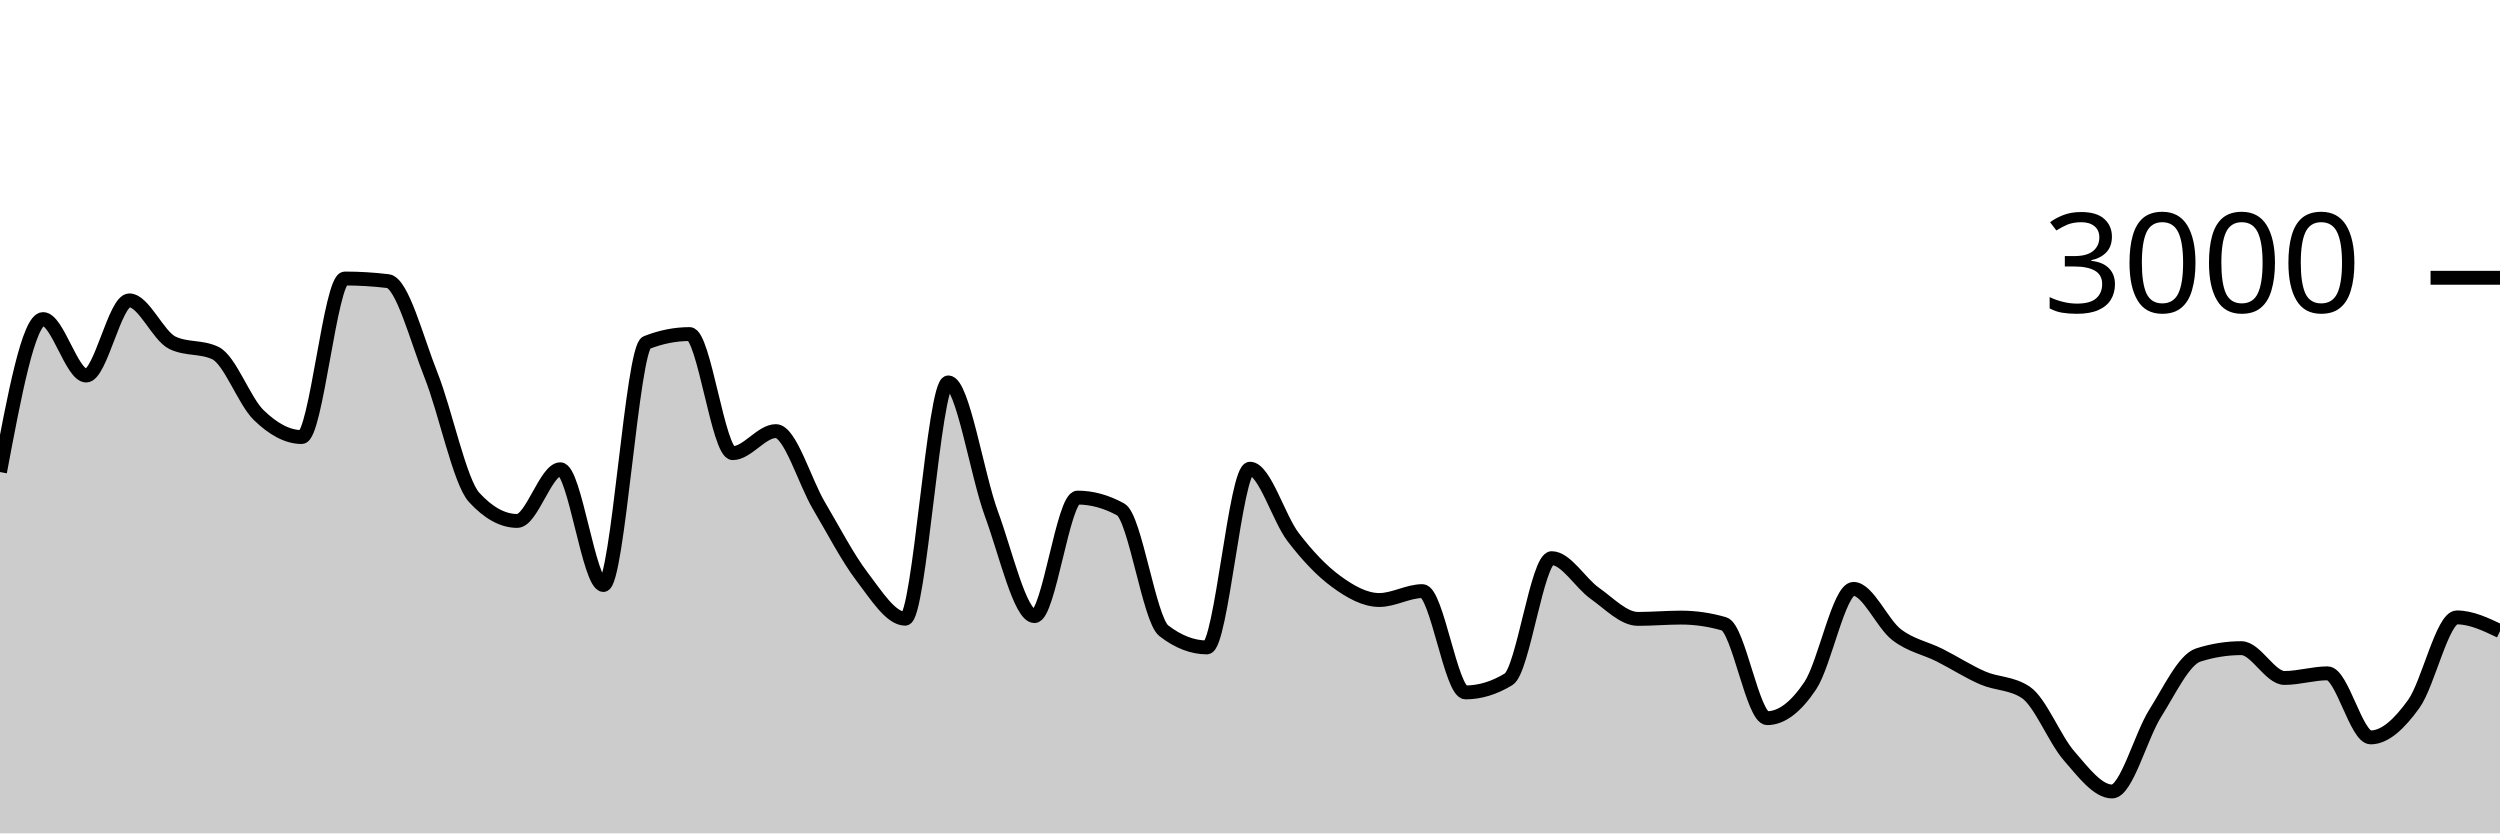
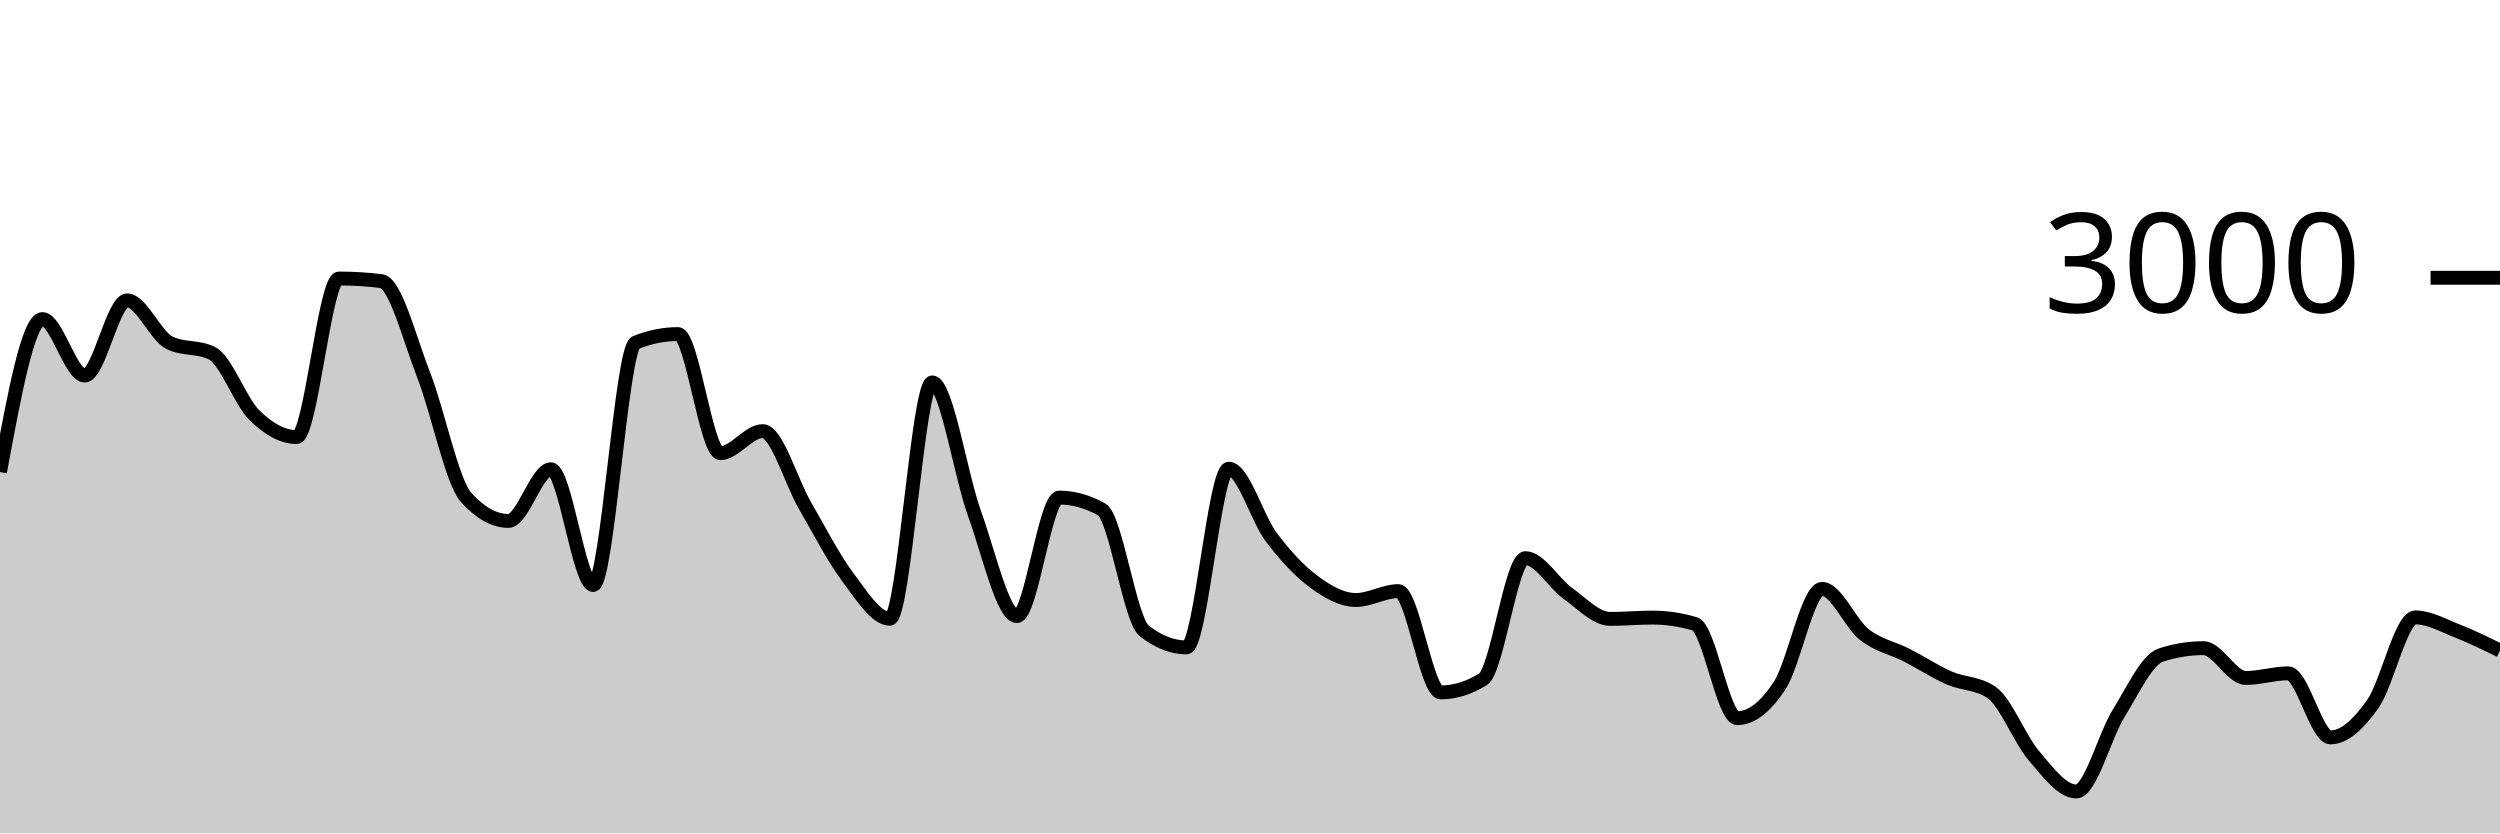
<svg xmlns="http://www.w3.org/2000/svg" viewBox="0 0 180 60">
  <g transform="translate(0,20)">
-     <path class="area" fill="rgba(0, 0, 0, 0.2)" d="M0,13.987C1.034,8.48,2.069,2.973,3.103,2.973C4.138,2.973,5.172,7.04,6.207,7.04C7.241,7.04,8.276,1.627,9.31,1.627C10.345,1.627,11.379,4.182,12.414,4.68C13.448,5.178,14.483,4.929,15.517,5.427C16.552,5.924,17.586,8.873,18.621,9.88C19.655,10.887,20.69,11.467,21.724,11.467C22.759,11.467,23.793,0.053,24.828,0.053C25.862,0.053,26.897,0.116,27.931,0.24C28.966,0.364,30,4.418,31.034,7.013C32.069,9.609,33.103,14.684,34.138,15.813C35.172,16.942,36.207,17.507,37.241,17.507C38.276,17.507,39.31,13.787,40.345,13.787C41.379,13.787,42.414,22.12,43.448,22.12C44.483,22.12,45.517,5.076,46.552,4.667C47.586,4.258,48.621,4.053,49.655,4.053C50.69,4.053,51.724,12.627,52.759,12.627C53.793,12.627,54.828,11.04,55.862,11.04C56.897,11.04,57.931,14.667,58.966,16.413C60,18.16,61.034,20.164,62.069,21.52C63.103,22.876,64.138,24.547,65.172,24.547C66.207,24.547,67.241,7.533,68.276,7.533C69.31,7.533,70.345,14.182,71.379,16.987C72.414,19.791,73.448,24.36,74.483,24.36C75.517,24.36,76.552,15.827,77.586,15.827C78.621,15.827,79.655,16.111,80.69,16.68C81.724,17.249,82.759,24.613,83.793,25.413C84.828,26.213,85.862,26.613,86.897,26.613C87.931,26.613,88.966,13.747,90,13.747C91.034,13.747,92.069,17.313,93.103,18.667C94.138,20.02,95.172,21.111,96.207,21.867C97.241,22.622,98.276,23.2,99.31,23.2C100.345,23.2,101.379,22.56,102.414,22.56C103.448,22.56,104.483,29.853,105.517,29.853C106.552,29.853,107.586,29.538,108.621,28.907C109.655,28.276,110.69,20.187,111.724,20.187C112.759,20.187,113.793,21.991,114.828,22.72C115.862,23.449,116.897,24.56,117.931,24.56C118.966,24.56,120,24.467,121.034,24.467C122.069,24.467,123.103,24.618,124.138,24.92C125.172,25.222,126.207,31.707,127.241,31.707C128.276,31.707,129.31,30.911,130.345,29.36C131.379,27.809,132.414,22.4,133.448,22.4C134.483,22.4,135.517,24.898,136.552,25.693C137.586,26.489,138.621,26.653,139.655,27.173C140.69,27.693,141.724,28.367,142.759,28.813C143.793,29.26,144.828,29.16,145.862,29.853C146.897,30.547,147.931,33.224,148.966,34.413C150,35.602,151.034,36.987,152.069,36.987C153.103,36.987,154.138,32.998,155.172,31.36C156.207,29.722,157.241,27.489,158.276,27.16C159.31,26.831,160.345,26.667,161.379,26.667C162.414,26.667,163.448,28.813,164.483,28.813C165.517,28.813,166.552,28.48,167.586,28.48C168.621,28.48,169.655,33.093,170.69,33.093C171.724,33.093,172.759,32.12,173.793,30.68C174.828,29.24,175.862,24.453,176.897,24.453C177.931,24.453,178.966,24.947,180,25.44L180,40C178.966,40,177.931,40,176.897,40C175.862,40,174.828,40,173.793,40C172.759,40,171.724,40,170.69,40C169.655,40,168.621,40,167.586,40C166.552,40,165.517,40,164.483,40C163.448,40,162.414,40,161.379,40C160.345,40,159.31,40,158.276,40C157.241,40,156.207,40,155.172,40C154.138,40,153.103,40,152.069,40C151.034,40,150,40,148.966,40C147.931,40,146.897,40,145.862,40C144.828,40,143.793,40,142.759,40C141.724,40,140.69,40,139.655,40C138.621,40,137.586,40,136.552,40C135.517,40,134.483,40,133.448,40C132.414,40,131.379,40,130.345,40C129.31,40,128.276,40,127.241,40C126.207,40,125.172,40,124.138,40C123.103,40,122.069,40,121.034,40C120,40,118.966,40,117.931,40C116.897,40,115.862,40,114.828,40C113.793,40,112.759,40,111.724,40C110.69,40,109.655,40,108.621,40C107.586,40,106.552,40,105.517,40C104.483,40,103.448,40,102.414,40C101.379,40,100.345,40,99.31,40C98.276,40,97.241,40,96.207,40C95.172,40,94.138,40,93.103,40C92.069,40,91.034,40,90,40C88.966,40,87.931,40,86.897,40C85.862,40,84.828,40,83.793,40C82.759,40,81.724,40,80.69,40C79.655,40,78.621,40,77.586,40C76.552,40,75.517,40,74.483,40C73.448,40,72.414,40,71.379,40C70.345,40,69.31,40,68.276,40C67.241,40,66.207,40,65.172,40C64.138,40,63.103,40,62.069,40C61.034,40,60,40,58.966,40C57.931,40,56.897,40,55.862,40C54.828,40,53.793,40,52.759,40C51.724,40,50.69,40,49.655,40C48.621,40,47.586,40,46.552,40C45.517,40,44.483,40,43.448,40C42.414,40,41.379,40,40.345,40C39.31,40,38.276,40,37.241,40C36.207,40,35.172,40,34.138,40C33.103,40,32.069,40,31.034,40C30,40,28.966,40,27.931,40C26.897,40,25.862,40,24.828,40C23.793,40,22.759,40,21.724,40C20.69,40,19.655,40,18.621,40C17.586,40,16.552,40,15.517,40C14.483,40,13.448,40,12.414,40C11.379,40,10.345,40,9.31,40C8.276,40,7.241,40,6.207,40C5.172,40,4.138,40,3.103,40C2.069,40,1.034,40,0,40Z" />
-     <path class="line" stroke="black" fill="none" d="M0,13.987C1.034,8.48,2.069,2.973,3.103,2.973C4.138,2.973,5.172,7.04,6.207,7.04C7.241,7.04,8.276,1.627,9.31,1.627C10.345,1.627,11.379,4.182,12.414,4.68C13.448,5.178,14.483,4.929,15.517,5.427C16.552,5.924,17.586,8.873,18.621,9.88C19.655,10.887,20.69,11.467,21.724,11.467C22.759,11.467,23.793,0.053,24.828,0.053C25.862,0.053,26.897,0.116,27.931,0.24C28.966,0.364,30,4.418,31.034,7.013C32.069,9.609,33.103,14.684,34.138,15.813C35.172,16.942,36.207,17.507,37.241,17.507C38.276,17.507,39.31,13.787,40.345,13.787C41.379,13.787,42.414,22.12,43.448,22.12C44.483,22.12,45.517,5.076,46.552,4.667C47.586,4.258,48.621,4.053,49.655,4.053C50.69,4.053,51.724,12.627,52.759,12.627C53.793,12.627,54.828,11.04,55.862,11.04C56.897,11.04,57.931,14.667,58.966,16.413C60,18.16,61.034,20.164,62.069,21.52C63.103,22.876,64.138,24.547,65.172,24.547C66.207,24.547,67.241,7.533,68.276,7.533C69.31,7.533,70.345,14.182,71.379,16.987C72.414,19.791,73.448,24.36,74.483,24.36C75.517,24.36,76.552,15.827,77.586,15.827C78.621,15.827,79.655,16.111,80.69,16.68C81.724,17.249,82.759,24.613,83.793,25.413C84.828,26.213,85.862,26.613,86.897,26.613C87.931,26.613,88.966,13.747,90,13.747C91.034,13.747,92.069,17.313,93.103,18.667C94.138,20.02,95.172,21.111,96.207,21.867C97.241,22.622,98.276,23.2,99.31,23.2C100.345,23.2,101.379,22.56,102.414,22.56C103.448,22.56,104.483,29.853,105.517,29.853C106.552,29.853,107.586,29.538,108.621,28.907C109.655,28.276,110.69,20.187,111.724,20.187C112.759,20.187,113.793,21.991,114.828,22.72C115.862,23.449,116.897,24.56,117.931,24.56C118.966,24.56,120,24.467,121.034,24.467C122.069,24.467,123.103,24.618,124.138,24.92C125.172,25.222,126.207,31.707,127.241,31.707C128.276,31.707,129.31,30.911,130.345,29.36C131.379,27.809,132.414,22.4,133.448,22.4C134.483,22.4,135.517,24.898,136.552,25.693C137.586,26.489,138.621,26.653,139.655,27.173C140.69,27.693,141.724,28.367,142.759,28.813C143.793,29.26,144.828,29.16,145.862,29.853C146.897,30.547,147.931,33.224,148.966,34.413C150,35.602,151.034,36.987,152.069,36.987C153.103,36.987,154.138,32.998,155.172,31.36C156.207,29.722,157.241,27.489,158.276,27.16C159.31,26.831,160.345,26.667,161.379,26.667C162.414,26.667,163.448,28.813,164.483,28.813C165.517,28.813,166.552,28.48,167.586,28.48C168.621,28.48,169.655,33.093,170.69,33.093C171.724,33.093,172.759,32.12,173.793,30.68C174.828,29.24,175.862,24.453,176.897,24.453C177.931,24.453,178.966,24.947,180,25.44" />
+     <path class="area" fill="rgba(0, 0, 0, 0.2)" d="M0,13.987C1.017,8.48,2.034,2.973,3.051,2.973C4.068,2.973,5.085,7.04,6.102,7.04C7.119,7.04,8.136,1.627,9.153,1.627C10.169,1.627,11.186,4.182,12.203,4.68C13.22,5.178,14.237,4.929,15.254,5.427C16.271,5.924,17.288,8.873,18.305,9.88C19.322,10.887,20.339,11.467,21.356,11.467C22.373,11.467,23.39,0.053,24.407,0.053C25.424,0.053,26.441,0.116,27.458,0.24C28.475,0.364,29.492,4.418,30.508,7.013C31.525,9.609,32.542,14.684,33.559,15.813C34.576,16.942,35.593,17.507,36.61,17.507C37.627,17.507,38.644,13.787,39.661,13.787C40.678,13.787,41.695,22.12,42.712,22.12C43.729,22.12,44.746,5.076,45.763,4.667C46.78,4.258,47.797,4.053,48.814,4.053C49.831,4.053,50.847,12.627,51.864,12.627C52.881,12.627,53.898,11.04,54.915,11.04C55.932,11.04,56.949,14.667,57.966,16.413C58.983,18.16,60,20.164,61.017,21.52C62.034,22.876,63.051,24.547,64.068,24.547C65.085,24.547,66.102,7.533,67.119,7.533C68.136,7.533,69.153,14.182,70.169,16.987C71.186,19.791,72.203,24.36,73.22,24.36C74.237,24.36,75.254,15.827,76.271,15.827C77.288,15.827,78.305,16.111,79.322,16.68C80.339,17.249,81.356,24.613,82.373,25.413C83.39,26.213,84.407,26.613,85.424,26.613C86.441,26.613,87.458,13.747,88.475,13.747C89.492,13.747,90.508,17.313,91.525,18.667C92.542,20.02,93.559,21.111,94.576,21.867C95.593,22.622,96.61,23.2,97.627,23.2C98.644,23.2,99.661,22.56,100.678,22.56C101.695,22.56,102.712,29.853,103.729,29.853C104.746,29.853,105.763,29.538,106.78,28.907C107.797,28.276,108.814,20.187,109.831,20.187C110.847,20.187,111.864,21.991,112.881,22.72C113.898,23.449,114.915,24.56,115.932,24.56C116.949,24.56,117.966,24.467,118.983,24.467C120,24.467,121.017,24.618,122.034,24.92C123.051,25.222,124.068,31.707,125.085,31.707C126.102,31.707,127.119,30.911,128.136,29.36C129.153,27.809,130.169,22.4,131.186,22.4C132.203,22.4,133.22,24.898,134.237,25.693C135.254,26.489,136.271,26.653,137.288,27.173C138.305,27.693,139.322,28.367,140.339,28.813C141.356,29.26,142.373,29.16,143.39,29.853C144.407,30.547,145.424,33.224,146.441,34.413C147.458,35.602,148.475,36.987,149.492,36.987C150.508,36.987,151.525,32.998,152.542,31.36C153.559,29.722,154.576,27.489,155.593,27.16C156.61,26.831,157.627,26.667,158.644,26.667C159.661,26.667,160.678,28.813,161.695,28.813C162.712,28.813,163.729,28.48,164.746,28.48C165.763,28.48,166.78,33.093,167.797,33.093C168.814,33.093,169.831,32.12,170.847,30.68C171.864,29.24,172.881,24.453,173.898,24.453C174.915,24.453,175.932,25.042,176.949,25.44C177.966,25.838,178.983,26.339,180,26.84L180,40C178.983,40,177.966,40,176.949,40C175.932,40,174.915,40,173.898,40C172.881,40,171.864,40,170.847,40C169.831,40,168.814,40,167.797,40C166.78,40,165.763,40,164.746,40C163.729,40,162.712,40,161.695,40C160.678,40,159.661,40,158.644,40C157.627,40,156.61,40,155.593,40C154.576,40,153.559,40,152.542,40C151.525,40,150.508,40,149.492,40C148.475,40,147.458,40,146.441,40C145.424,40,144.407,40,143.39,40C142.373,40,141.356,40,140.339,40C139.322,40,138.305,40,137.288,40C136.271,40,135.254,40,134.237,40C133.22,40,132.203,40,131.186,40C130.169,40,129.153,40,128.136,40C127.119,40,126.102,40,125.085,40C124.068,40,123.051,40,122.034,40C121.017,40,120,40,118.983,40C117.966,40,116.949,40,115.932,40C114.915,40,113.898,40,112.881,40C111.864,40,110.847,40,109.831,40C108.814,40,107.797,40,106.78,40C105.763,40,104.746,40,103.729,40C102.712,40,101.695,40,100.678,40C99.661,40,98.644,40,97.627,40C96.61,40,95.593,40,94.576,40C93.559,40,92.542,40,91.525,40C90.508,40,89.492,40,88.475,40C87.458,40,86.441,40,85.424,40C84.407,40,83.39,40,82.373,40C81.356,40,80.339,40,79.322,40C78.305,40,77.288,40,76.271,40C75.254,40,74.237,40,73.22,40C72.203,40,71.186,40,70.169,40C69.153,40,68.136,40,67.119,40C66.102,40,65.085,40,64.068,40C63.051,40,62.034,40,61.017,40C60,40,58.983,40,57.966,40C56.949,40,55.932,40,54.915,40C53.898,40,52.881,40,51.864,40C50.847,40,49.831,40,48.814,40C47.797,40,46.78,40,45.763,40C44.746,40,43.729,40,42.712,40C41.695,40,40.678,40,39.661,40C38.644,40,37.627,40,36.61,40C35.593,40,34.576,40,33.559,40C32.542,40,31.525,40,30.508,40C29.492,40,28.475,40,27.458,40C26.441,40,25.424,40,24.407,40C23.39,40,22.373,40,21.356,40C20.339,40,19.322,40,18.305,40C17.288,40,16.271,40,15.254,40C14.237,40,13.22,40,12.203,40C11.186,40,10.169,40,9.153,40C8.136,40,7.119,40,6.102,40C5.085,40,4.068,40,3.051,40C2.034,40,1.017,40,0,40Z" />
+     <path class="line" stroke="black" fill="none" d="M0,13.987C1.017,8.48,2.034,2.973,3.051,2.973C4.068,2.973,5.085,7.04,6.102,7.04C7.119,7.04,8.136,1.627,9.153,1.627C10.169,1.627,11.186,4.182,12.203,4.68C13.22,5.178,14.237,4.929,15.254,5.427C16.271,5.924,17.288,8.873,18.305,9.88C19.322,10.887,20.339,11.467,21.356,11.467C22.373,11.467,23.39,0.053,24.407,0.053C25.424,0.053,26.441,0.116,27.458,0.24C28.475,0.364,29.492,4.418,30.508,7.013C31.525,9.609,32.542,14.684,33.559,15.813C34.576,16.942,35.593,17.507,36.61,17.507C37.627,17.507,38.644,13.787,39.661,13.787C40.678,13.787,41.695,22.12,42.712,22.12C43.729,22.12,44.746,5.076,45.763,4.667C46.78,4.258,47.797,4.053,48.814,4.053C49.831,4.053,50.847,12.627,51.864,12.627C52.881,12.627,53.898,11.04,54.915,11.04C55.932,11.04,56.949,14.667,57.966,16.413C58.983,18.16,60,20.164,61.017,21.52C62.034,22.876,63.051,24.547,64.068,24.547C65.085,24.547,66.102,7.533,67.119,7.533C68.136,7.533,69.153,14.182,70.169,16.987C71.186,19.791,72.203,24.36,73.22,24.36C74.237,24.36,75.254,15.827,76.271,15.827C77.288,15.827,78.305,16.111,79.322,16.68C80.339,17.249,81.356,24.613,82.373,25.413C83.39,26.213,84.407,26.613,85.424,26.613C86.441,26.613,87.458,13.747,88.475,13.747C89.492,13.747,90.508,17.313,91.525,18.667C92.542,20.02,93.559,21.111,94.576,21.867C95.593,22.622,96.61,23.2,97.627,23.2C98.644,23.2,99.661,22.56,100.678,22.56C101.695,22.56,102.712,29.853,103.729,29.853C104.746,29.853,105.763,29.538,106.78,28.907C107.797,28.276,108.814,20.187,109.831,20.187C110.847,20.187,111.864,21.991,112.881,22.72C113.898,23.449,114.915,24.56,115.932,24.56C116.949,24.56,117.966,24.467,118.983,24.467C120,24.467,121.017,24.618,122.034,24.92C123.051,25.222,124.068,31.707,125.085,31.707C126.102,31.707,127.119,30.911,128.136,29.36C129.153,27.809,130.169,22.4,131.186,22.4C132.203,22.4,133.22,24.898,134.237,25.693C135.254,26.489,136.271,26.653,137.288,27.173C138.305,27.693,139.322,28.367,140.339,28.813C141.356,29.26,142.373,29.16,143.39,29.853C144.407,30.547,145.424,33.224,146.441,34.413C147.458,35.602,148.475,36.987,149.492,36.987C150.508,36.987,151.525,32.998,152.542,31.36C153.559,29.722,154.576,27.489,155.593,27.16C156.61,26.831,157.627,26.667,158.644,26.667C159.661,26.667,160.678,28.813,161.695,28.813C162.712,28.813,163.729,28.48,164.746,28.48C165.763,28.48,166.78,33.093,167.797,33.093C168.814,33.093,169.831,32.12,170.847,30.68C171.864,29.24,172.881,24.453,173.898,24.453C174.915,24.453,175.932,25.042,176.949,25.44C177.966,25.838,178.983,26.339,180,26.84" />
    <path class="axis-ceiling" stroke-width="1" stroke="black" fill="none" d="M175,0L180,0" />
    <text class="axis-ceiling-label" font-family="sans-serif" text-anchor="end" font-size="10px" x="170" y="2.5">3000</text>
  </g>
</svg>
